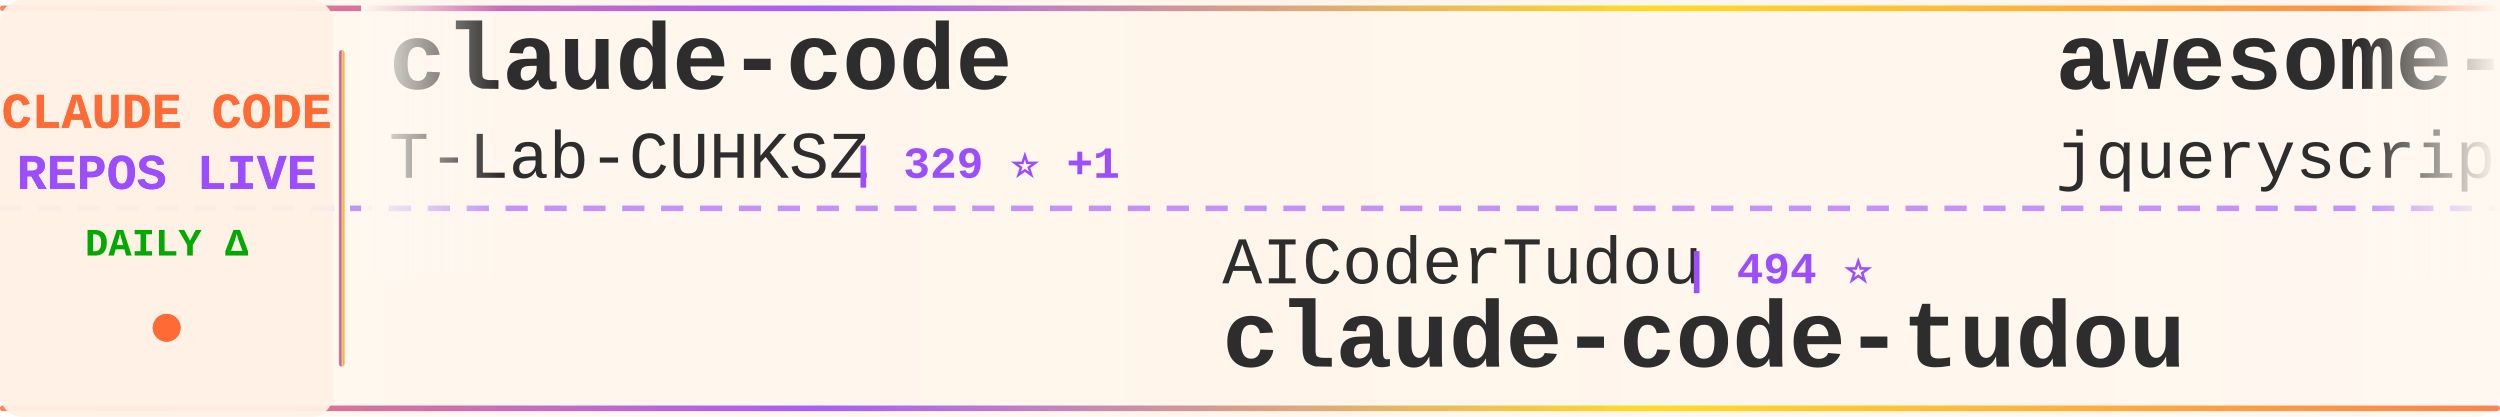
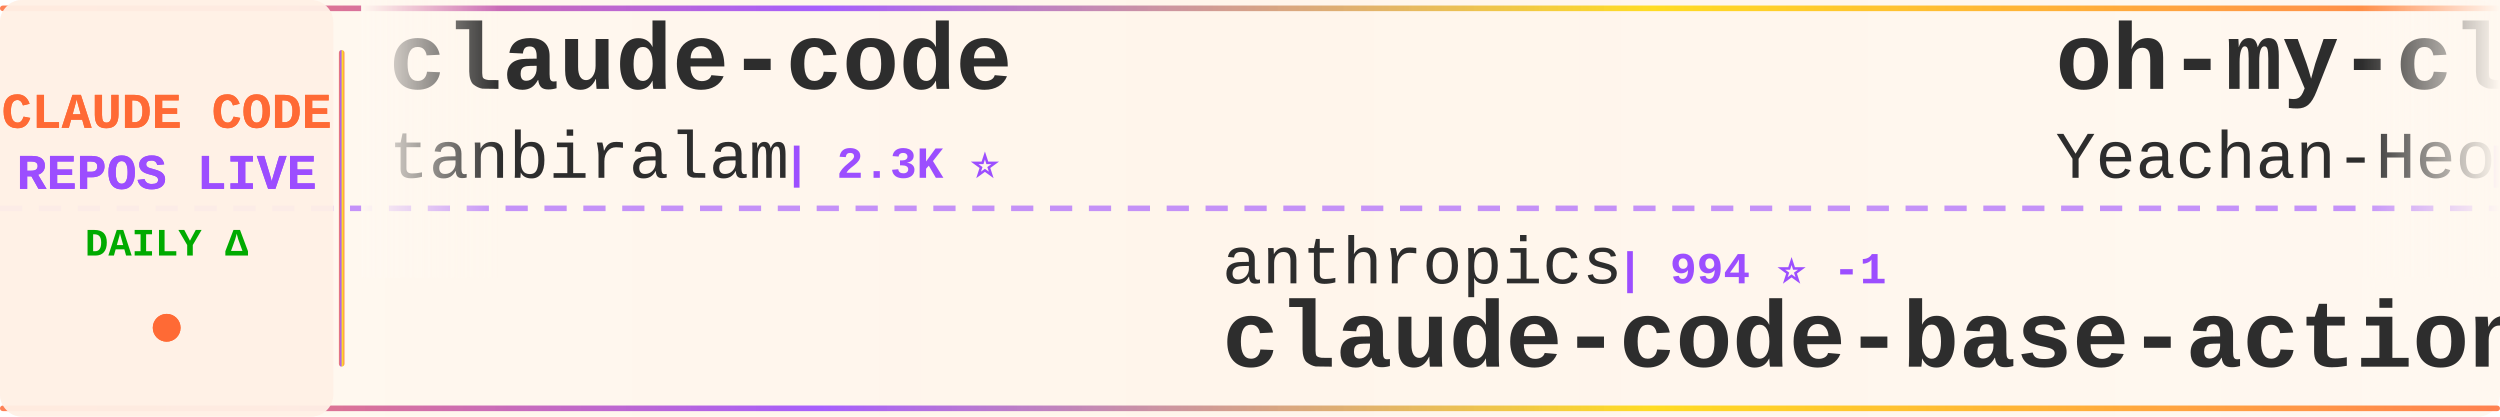
<svg xmlns="http://www.w3.org/2000/svg" width="900" height="150">
  <defs>
    <linearGradient id="tickerBg" x1="0%" y1="0%" x2="100%" y2="0%">
      <stop offset="0%" style="stop-color:#fff8f0;stop-opacity:0.98" />
      <stop offset="50%" style="stop-color:#fff5eb;stop-opacity:1" />
      <stop offset="100%" style="stop-color:#fff8f0;stop-opacity:0.98" />
    </linearGradient>
    <linearGradient id="borderGrad" x1="0%" y1="0%" x2="100%" y2="0%">
      <stop offset="0%" style="stop-color:#FF6B35;stop-opacity:0.85">
        <animate attributeName="stop-opacity" values="0.85;1;0.85" dur="2s" repeatCount="indefinite" />
      </stop>
      <stop offset="33%" style="stop-color:#9C4EFF;stop-opacity:0.9">
        <animate attributeName="stop-opacity" values="0.9;1;0.9" dur="2.2s" repeatCount="indefinite" />
      </stop>
      <stop offset="66%" style="stop-color:#FFD700;stop-opacity:0.85">
        <animate attributeName="stop-opacity" values="0.85;1;0.85" dur="1.8s" repeatCount="indefinite" />
      </stop>
      <stop offset="100%" style="stop-color:#FF6B35;stop-opacity:0.85">
        <animate attributeName="stop-opacity" values="0.85;1;0.85" dur="2s" repeatCount="indefinite" />
      </stop>
    </linearGradient>
    <filter id="textGlow">
      <feGaussianBlur stdDeviation="0.15" result="coloredBlur" />
      <feMerge>
        <feMergeNode in="coloredBlur" />
        <feMergeNode in="SourceGraphic" />
      </feMerge>
    </filter>
    <filter id="metricGlow">
      <feGaussianBlur stdDeviation="0.2" result="coloredBlur" />
      <feMerge>
        <feMergeNode in="coloredBlur" />
        <feMergeNode in="SourceGraphic" />
      </feMerge>
    </filter>
    <linearGradient id="leftFade" x1="0%" y1="0%" x2="100%" y2="0%">
      <stop offset="0%" style="stop-color:#fff8f0;stop-opacity:1" />
      <stop offset="100%" style="stop-color:#fff8f0;stop-opacity:0" />
    </linearGradient>
    <linearGradient id="rightFade" x1="0%" y1="0%" x2="100%" y2="0%">
      <stop offset="0%" style="stop-color:#fff8f0;stop-opacity:0" />
      <stop offset="100%" style="stop-color:#fff8f0;stop-opacity:1" />
    </linearGradient>
  </defs>
  <rect width="900" height="150" fill="url(#tickerBg)" rx="8" />
  <rect x="0" y="2" width="900" height="2" fill="url(#borderGrad)" rx="1" />
  <rect x="0" y="146" width="900" height="2" fill="url(#borderGrad)" rx="1" />
  <line x1="0" y1="75" x2="900" y2="75" stroke="#9C4EFF" stroke-width="2" stroke-dasharray="8 6" opacity="0.6" />
  <rect x="0" y="0" width="120" height="150" fill="#fff0e6" opacity="0.95" rx="8" />
  <text x="60" y="46" font-family="'Courier New', monospace" font-size="18" font-weight="bold" fill="#FF6B35" text-anchor="middle" filter="url(#textGlow)">
    CLAUDE CODE
  </text>
  <text x="60" y="68" font-family="'Courier New', monospace" font-size="18" font-weight="bold" fill="#9C4EFF" text-anchor="middle" filter="url(#textGlow)">
    REPOS LIVE
  </text>
  <text x="60" y="92" font-family="'Courier New', monospace" font-size="14" font-weight="bold" fill="#00aa00" text-anchor="middle">
    DAILY Δ
  </text>
  <circle cx="60" cy="118" r="5" fill="#FF6B35" filter="url(#metricGlow)">
    <animate attributeName="r" values="4;6;4" dur="1.5s" repeatCount="indefinite" />
    <animate attributeName="opacity" values="0.6;1;0.6" dur="1.5s" repeatCount="indefinite" />
  </circle>
  <rect x="122" y="18" width="2" height="114" fill="url(#borderGrad)" rx="1" />
  <clipPath id="tickerClip">
    <rect x="130" y="0" width="770" height="150" />
  </clipPath>
  <g clip-path="url(#tickerClip)">
    <g id="tickerItems">
      <animateTransform attributeName="transform" attributeType="XML" type="translate" from="0 0" to="-3000 0" dur="54s" repeatCount="indefinite" />
      <g transform="translate(0, 0)">
        <text x="140" y="32" font-family="'Courier New', monospace" font-size="34" font-weight="bold" fill="#2d2d2d">claude-code</text>
-         <text x="140" y="64" font-family="'Courier New', monospace" font-size="24" font-weight="normal" fill="#2d2d2d" opacity="1.0">T-Lab-CUHKSZ</text>
-         <text x="306" y="64" font-family="'Courier New', monospace" font-size="16" font-weight="bold" fill="#9C4EFF"> | 329 ⭐ +1</text>
+         <text x="140" y="64" font-family="'Courier New', monospace" font-size="24" font-weight="normal" fill="#2d2d2d" opacity="1.0">tanbiralam</text>
+         <text x="282" y="64" font-family="'Courier New', monospace" font-size="16" font-weight="bold" fill="#9C4EFF"> | 2.3K ⭐</text>
      </g>
      <g transform="translate(300, 0)">
-         <text x="140" y="102" font-family="'Courier New', monospace" font-size="24" font-weight="normal" fill="#2d2d2d" opacity="1.0">AICoderTudou</text>
-         <text x="306" y="102" font-family="'Courier New', monospace" font-size="16" font-weight="bold" fill="#9C4EFF"> | 494 ⭐</text>
-         <text x="140" y="132" font-family="'Courier New', monospace" font-size="34" font-weight="bold" fill="#2d2d2d">claude-code-tudou</text>
+         <text x="140" y="102" font-family="'Courier New', monospace" font-size="24" font-weight="normal" fill="#2d2d2d" opacity="1.0">anthropics</text>
+         <text x="282" y="102" font-family="'Courier New', monospace" font-size="16" font-weight="bold" fill="#9C4EFF"> | 994 ⭐ -1</text>
+         <text x="140" y="132" font-family="'Courier New', monospace" font-size="34" font-weight="bold" fill="#2d2d2d">claude-code-base-action</text>
      </g>
      <g transform="translate(600, 0)">
+         <text x="140" y="32" font-family="'Courier New', monospace" font-size="34" font-weight="bold" fill="#2d2d2d">oh-my-claudecode</text>
+         <text x="140" y="64" font-family="'Courier New', monospace" font-size="24" font-weight="normal" fill="#2d2d2d" opacity="1.0">Yeachan-Heo</text>
+         <text x="294" y="64" font-family="'Courier New', monospace" font-size="16" font-weight="bold" fill="#9C4EFF"> | 39.5K ⭐ +2</text>
+       </g>
+       <g transform="translate(900, 0)">
+         <text x="140" y="102" font-family="'Courier New', monospace" font-size="24" font-weight="normal" fill="#2d2d2d" opacity="1.0">affaan-m</text>
+         <text x="258" y="102" font-family="'Courier New', monospace" font-size="16" font-weight="bold" fill="#9C4EFF"> | 271.2K ⭐ +285</text>
+         <text x="140" y="132" font-family="'Courier New', monospace" font-size="34" font-weight="bold" fill="#2d2d2d">ECC</text>
+       </g>
+       <g transform="translate(1200, 0)">
+         <text x="140" y="32" font-family="'Courier New', monospace" font-size="34" font-weight="bold" fill="#2d2d2d">Claude-Code</text>
+         <text x="140" y="64" font-family="'Courier New', monospace" font-size="24" font-weight="normal" fill="#2d2d2d" opacity="1.0">OrcaWhisper</text>
+         <text x="294" y="64" font-family="'Courier New', monospace" font-size="16" font-weight="bold" fill="#9C4EFF"> | 102 ⭐</text>
+       </g>
+       <g transform="translate(1500, 0)">
+         <text x="140" y="102" font-family="'Courier New', monospace" font-size="24" font-weight="normal" fill="#2d2d2d" opacity="1.0">edmund-io</text>
+         <text x="270" y="102" font-family="'Courier New', monospace" font-size="16" font-weight="bold" fill="#9C4EFF"> | 1.5K ⭐</text>
+         <text x="140" y="132" font-family="'Courier New', monospace" font-size="34" font-weight="bold" fill="#2d2d2d">edmunds-claude-code</text>
+       </g>
+       <g transform="translate(1800, 0)">
+         <text x="140" y="32" font-family="'Courier New', monospace" font-size="34" font-weight="bold" fill="#2d2d2d">claude-code-workflows</text>
+         <text x="140" y="64" font-family="'Courier New', monospace" font-size="24" font-weight="normal" fill="#2d2d2d" opacity="1.0">OneRedOak</text>
+         <text x="270" y="64" font-family="'Courier New', monospace" font-size="16" font-weight="bold" fill="#9C4EFF"> | 3.9K ⭐</text>
+       </g>
+       <g transform="translate(2100, 0)">
+         <text x="140" y="102" font-family="'Courier New', monospace" font-size="24" font-weight="normal" fill="#2d2d2d" opacity="1.0">Piebald-AI</text>
+         <text x="282" y="102" font-family="'Courier New', monospace" font-size="16" font-weight="bold" fill="#9C4EFF"> | 12.8K ⭐ -1</text>
+         <text x="140" y="132" font-family="'Courier New', monospace" font-size="34" font-weight="bold" fill="#2d2d2d">claude-code-system-promp...</text>
+       </g>
+       <g transform="translate(2400, 0)">
        <text x="140" y="32" font-family="'Courier New', monospace" font-size="34" font-weight="bold" fill="#2d2d2d">awesome-claude-code</text>
        <text x="140" y="64" font-family="'Courier New', monospace" font-size="24" font-weight="normal" fill="#2d2d2d" opacity="1.0">jqueryscript</text>
        <text x="306" y="64" font-family="'Courier New', monospace" font-size="16" font-weight="bold" fill="#9C4EFF"> | 522 ⭐</text>
      </g>
-       <g transform="translate(900, 0)">
-         <text x="140" y="102" font-family="'Courier New', monospace" font-size="24" font-weight="normal" fill="#2d2d2d" opacity="1.0">Windy3f3f3f3f</text>
-         <text x="318" y="102" font-family="'Courier New', monospace" font-size="16" font-weight="bold" fill="#9C4EFF"> | 2.7K ⭐</text>
-         <text x="140" y="132" font-family="'Courier New', monospace" font-size="34" font-weight="bold" fill="#2d2d2d">claude-code-from-scratch</text>
-       </g>
-       <g transform="translate(1200, 0)">
-         <text x="140" y="32" font-family="'Courier New', monospace" font-size="34" font-weight="bold" fill="#2d2d2d">oh-my-claudecode</text>
-         <text x="140" y="64" font-family="'Courier New', monospace" font-size="24" font-weight="normal" fill="#2d2d2d" opacity="1.0">Yeachan-Heo</text>
-         <text x="294" y="64" font-family="'Courier New', monospace" font-size="16" font-weight="bold" fill="#9C4EFF"> | 39.5K ⭐ +12</text>
-       </g>
-       <g transform="translate(1500, 0)">
-         <text x="140" y="102" font-family="'Courier New', monospace" font-size="24" font-weight="normal" fill="#2d2d2d" opacity="1.0">overwirehq</text>
-         <text x="282" y="102" font-family="'Courier New', monospace" font-size="16" font-weight="bold" fill="#9C4EFF"> | 2.8K ⭐</text>
-         <text x="140" y="132" font-family="'Courier New', monospace" font-size="34" font-weight="bold" fill="#2d2d2d">claude-code-telegram</text>
-       </g>
-       <g transform="translate(1800, 0)">
-         <text x="140" y="32" font-family="'Courier New', monospace" font-size="34" font-weight="bold" fill="#2d2d2d">claude-code-security-rev...</text>
-         <text x="140" y="64" font-family="'Courier New', monospace" font-size="24" font-weight="normal" fill="#2d2d2d" opacity="1.0">anthropics</text>
-         <text x="282" y="64" font-family="'Courier New', monospace" font-size="16" font-weight="bold" fill="#9C4EFF"> | 6.3K ⭐</text>
-       </g>
-       <g transform="translate(2100, 0)">
-         <text x="140" y="102" font-family="'Courier New', monospace" font-size="24" font-weight="normal" fill="#2d2d2d" opacity="1.0">OrcaWhisper</text>
-         <text x="294" y="102" font-family="'Courier New', monospace" font-size="16" font-weight="bold" fill="#9C4EFF"> | 102 ⭐</text>
-         <text x="140" y="132" font-family="'Courier New', monospace" font-size="34" font-weight="bold" fill="#2d2d2d">Claude-Code</text>
-       </g>
-       <g transform="translate(2400, 0)">
-         <text x="140" y="32" font-family="'Courier New', monospace" font-size="34" font-weight="bold" fill="#2d2d2d">Claude-Code-Source-Study</text>
-         <text x="140" y="64" font-family="'Courier New', monospace" font-size="24" font-weight="normal" fill="#2d2d2d" opacity="1.0">luyao618</text>
-         <text x="258" y="64" font-family="'Courier New', monospace" font-size="16" font-weight="bold" fill="#9C4EFF"> | 1.7K ⭐ +1</text>
-       </g>
      <g transform="translate(2700, 0)">
-         <text x="140" y="102" font-family="'Courier New', monospace" font-size="24" font-weight="normal" fill="#2d2d2d" opacity="1.0">multica-ai</text>
-         <text x="282" y="102" font-family="'Courier New', monospace" font-size="16" font-weight="bold" fill="#9C4EFF"> | 216.5K ⭐ +190</text>
-         <text x="140" y="132" font-family="'Courier New', monospace" font-size="34" font-weight="bold" fill="#2d2d2d">andrej-karpathy-skills</text>
+         <text x="140" y="102" font-family="'Courier New', monospace" font-size="24" font-weight="normal" fill="#2d2d2d" opacity="1.0">anthropics</text>
+         <text x="282" y="102" font-family="'Courier New', monospace" font-size="16" font-weight="bold" fill="#9C4EFF"> | 9.4K ⭐ +18</text>
+         <text x="140" y="132" font-family="'Courier New', monospace" font-size="34" font-weight="bold" fill="#2d2d2d">claude-code-action</text>
      </g>
      <g transform="translate(3000, 0)">
        <text x="140" y="32" font-family="'Courier New', monospace" font-size="34" font-weight="bold" fill="#2d2d2d">claude-code</text>
-         <text x="140" y="64" font-family="'Courier New', monospace" font-size="24" font-weight="normal" fill="#2d2d2d" opacity="1.0">T-Lab-CUHKSZ</text>
-         <text x="306" y="64" font-family="'Courier New', monospace" font-size="16" font-weight="bold" fill="#9C4EFF"> | 329 ⭐ +1</text>
+         <text x="140" y="64" font-family="'Courier New', monospace" font-size="24" font-weight="normal" fill="#2d2d2d" opacity="1.0">tanbiralam</text>
+         <text x="282" y="64" font-family="'Courier New', monospace" font-size="16" font-weight="bold" fill="#9C4EFF"> | 2.3K ⭐</text>
      </g>
      <g transform="translate(3300, 0)">
-         <text x="140" y="102" font-family="'Courier New', monospace" font-size="24" font-weight="normal" fill="#2d2d2d" opacity="1.0">AICoderTudou</text>
-         <text x="306" y="102" font-family="'Courier New', monospace" font-size="16" font-weight="bold" fill="#9C4EFF"> | 494 ⭐</text>
-         <text x="140" y="132" font-family="'Courier New', monospace" font-size="34" font-weight="bold" fill="#2d2d2d">claude-code-tudou</text>
+         <text x="140" y="102" font-family="'Courier New', monospace" font-size="24" font-weight="normal" fill="#2d2d2d" opacity="1.0">anthropics</text>
+         <text x="282" y="102" font-family="'Courier New', monospace" font-size="16" font-weight="bold" fill="#9C4EFF"> | 994 ⭐ -1</text>
+         <text x="140" y="132" font-family="'Courier New', monospace" font-size="34" font-weight="bold" fill="#2d2d2d">claude-code-base-action</text>
      </g>
      <g transform="translate(3600, 0)">
-         <text x="140" y="32" font-family="'Courier New', monospace" font-size="34" font-weight="bold" fill="#2d2d2d">awesome-claude-code</text>
-         <text x="140" y="64" font-family="'Courier New', monospace" font-size="24" font-weight="normal" fill="#2d2d2d" opacity="1.0">jqueryscript</text>
-         <text x="306" y="64" font-family="'Courier New', monospace" font-size="16" font-weight="bold" fill="#9C4EFF"> | 522 ⭐</text>
+         <text x="140" y="32" font-family="'Courier New', monospace" font-size="34" font-weight="bold" fill="#2d2d2d">oh-my-claudecode</text>
+         <text x="140" y="64" font-family="'Courier New', monospace" font-size="24" font-weight="normal" fill="#2d2d2d" opacity="1.0">Yeachan-Heo</text>
+         <text x="294" y="64" font-family="'Courier New', monospace" font-size="16" font-weight="bold" fill="#9C4EFF"> | 39.5K ⭐ +2</text>
      </g>
      <g transform="translate(3900, 0)">
-         <text x="140" y="102" font-family="'Courier New', monospace" font-size="24" font-weight="normal" fill="#2d2d2d" opacity="1.0">Windy3f3f3f3f</text>
-         <text x="318" y="102" font-family="'Courier New', monospace" font-size="16" font-weight="bold" fill="#9C4EFF"> | 2.7K ⭐</text>
-         <text x="140" y="132" font-family="'Courier New', monospace" font-size="34" font-weight="bold" fill="#2d2d2d">claude-code-from-scratch</text>
+         <text x="140" y="102" font-family="'Courier New', monospace" font-size="24" font-weight="normal" fill="#2d2d2d" opacity="1.0">affaan-m</text>
+         <text x="258" y="102" font-family="'Courier New', monospace" font-size="16" font-weight="bold" fill="#9C4EFF"> | 271.2K ⭐ +285</text>
+         <text x="140" y="132" font-family="'Courier New', monospace" font-size="34" font-weight="bold" fill="#2d2d2d">ECC</text>
      </g>
    </g>
  </g>
  <rect x="130" y="0" width="50" height="100" fill="url(#leftFade)" />
  <rect x="850" y="0" width="50" height="100" fill="url(#rightFade)" />
</svg>
